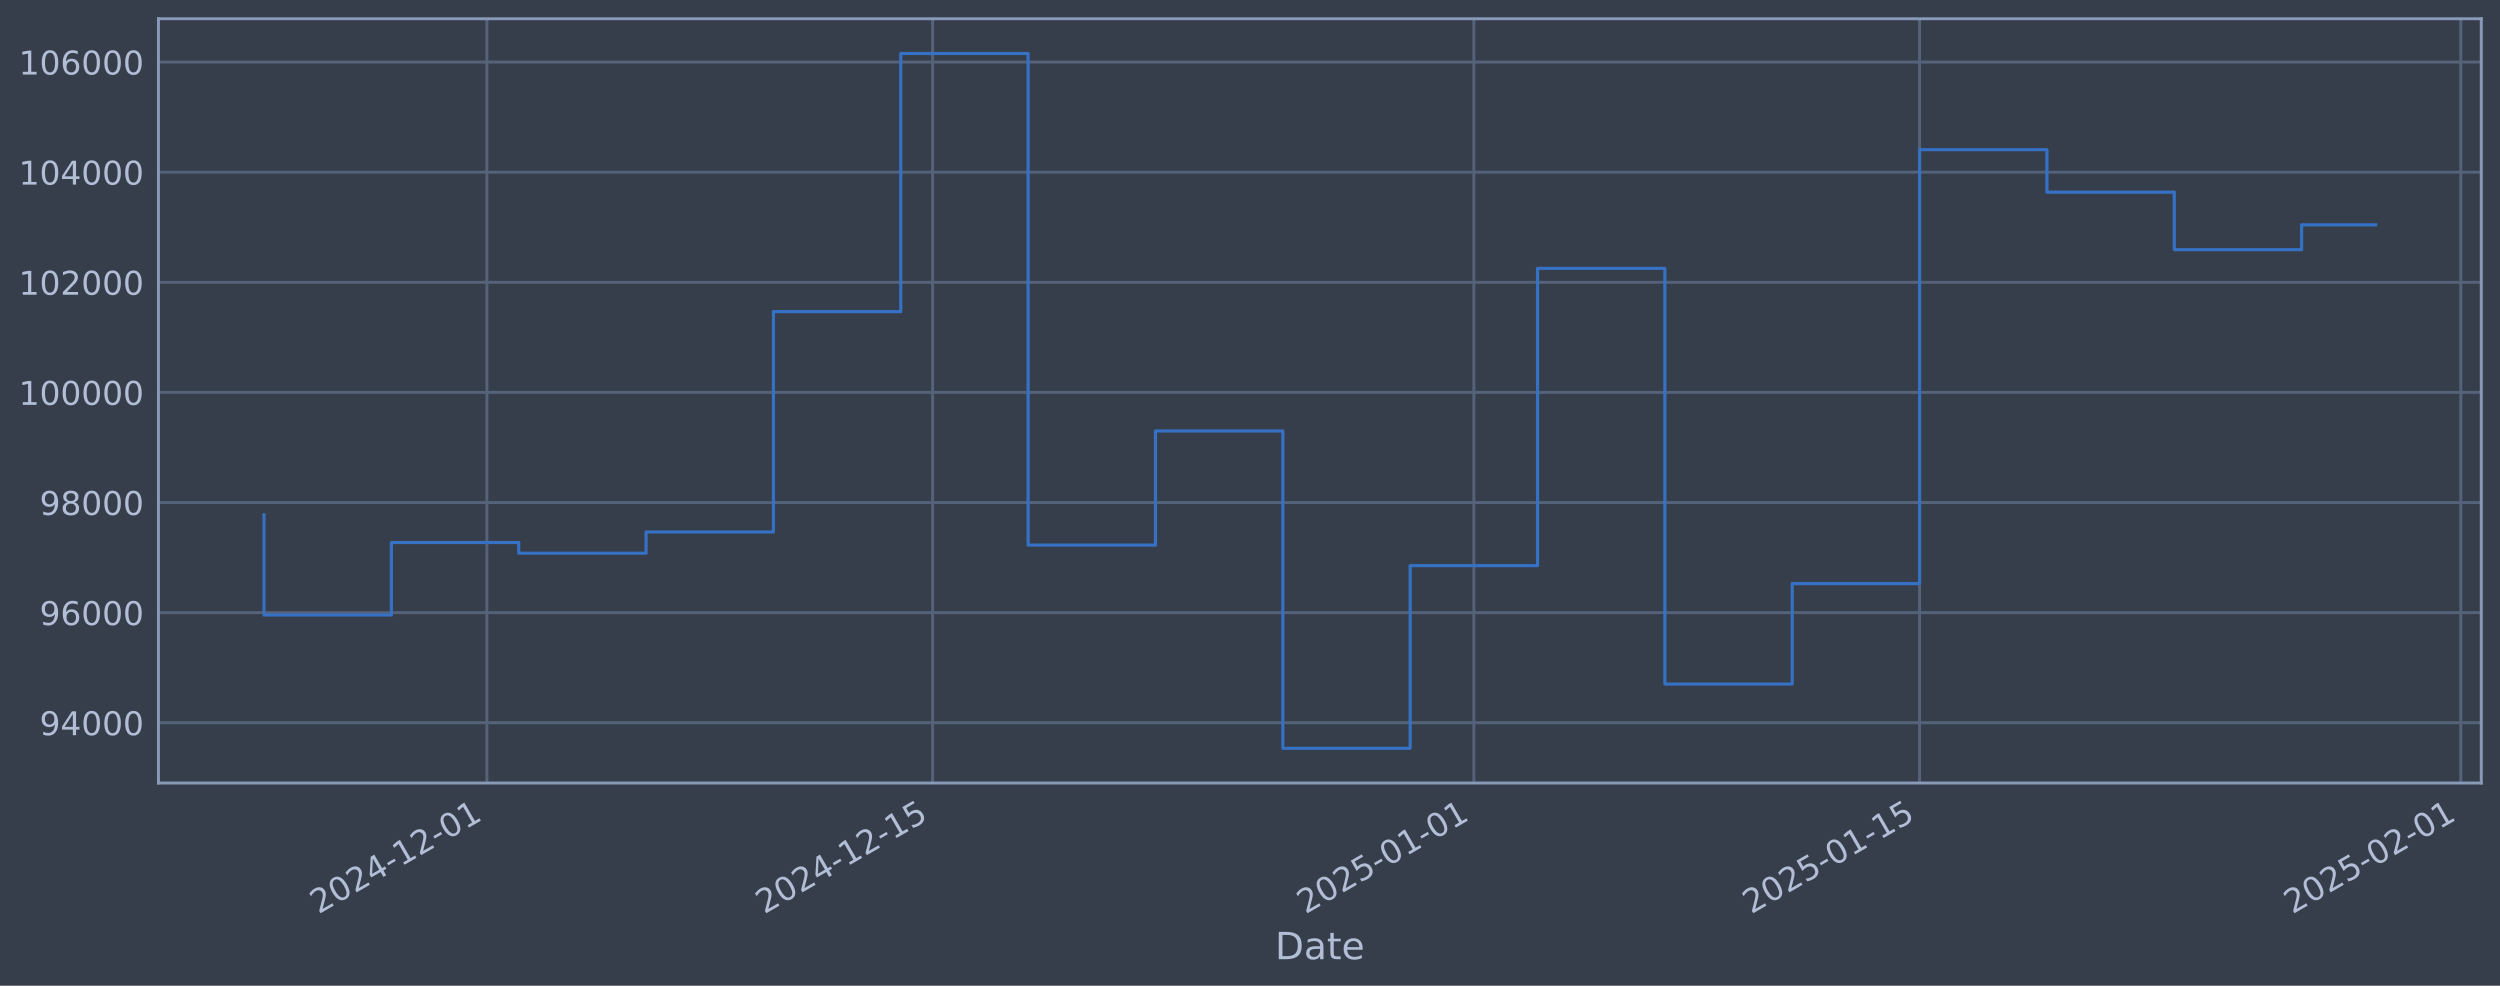
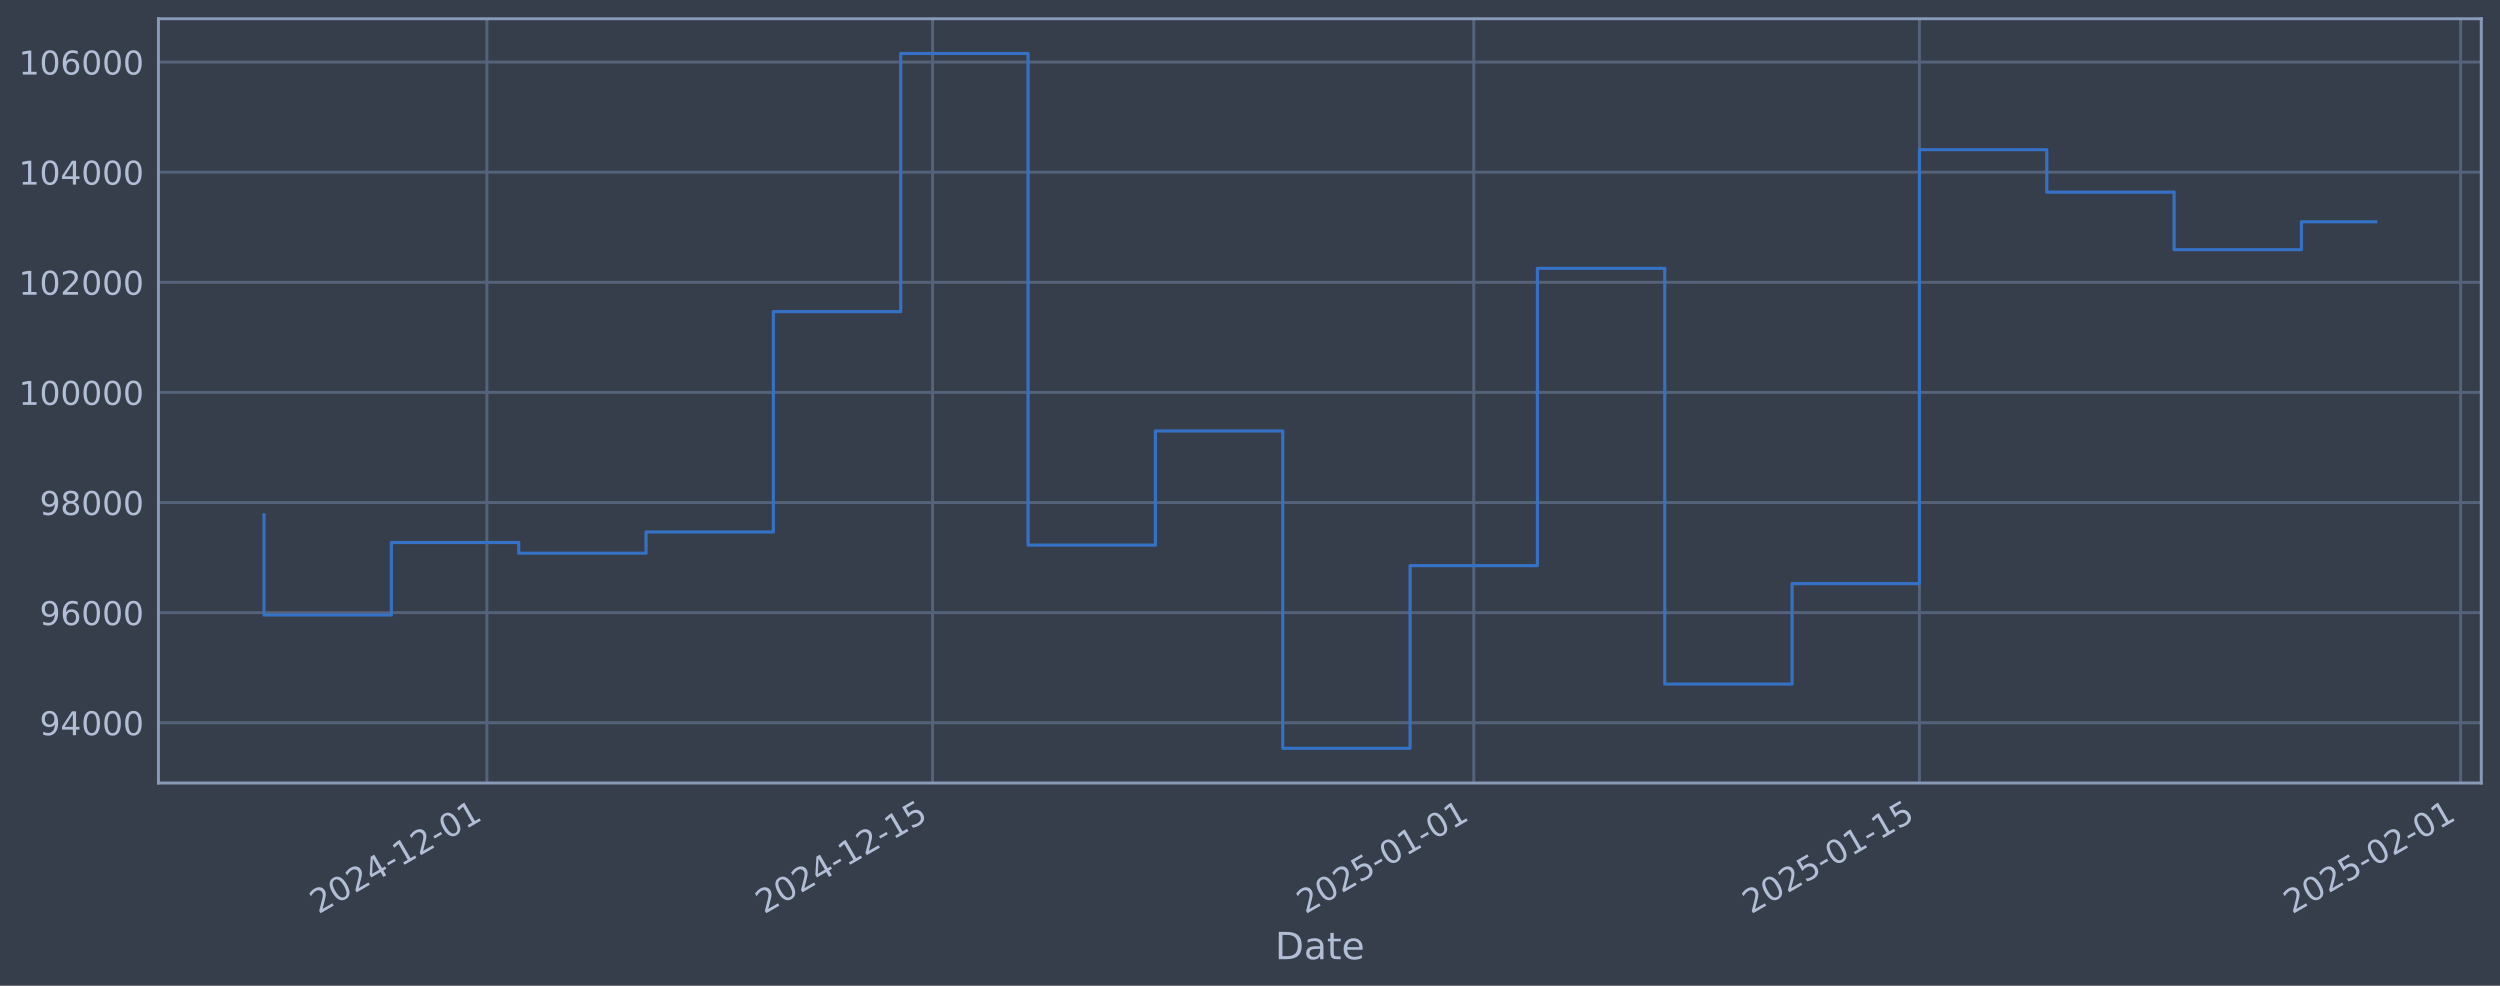
<svg xmlns="http://www.w3.org/2000/svg" xmlns:xlink="http://www.w3.org/1999/xlink" width="960.9pt" height="378.87pt" viewBox="0 0 960.9 378.87" version="1.1">
  <defs>
    <style type="text/css">*{stroke-linejoin: round; stroke-linecap: butt}</style>
  </defs>
  <g id="figure_1">
    <g id="patch_1">
      <path d="M 0 378.87  L 960.9 378.87  L 960.9 0  L 0 0  z " style="fill: #373e4b" />
    </g>
    <g id="axes_1">
      <g id="patch_2">
        <path d="M 60.901 300.96  L 953.701 300.96  L 953.701 7.2  L 60.901 7.2  z " style="fill: #373e4b" />
      </g>
      <g id="matplotlib.axis_1">
        <g id="xtick_1">
          <g id="line2d_1">
-             <path d="M 187.141 300.96  L 187.141 7.2  " clip-path="url(#pf7576f302f)" style="fill: none; stroke: #546379; stroke-width: 1.12; stroke-linecap: square" />
+             <path d="M 187.134 300.96  L 187.134 7.2  " clip-path="url(#pad6f747479)" style="fill: none; stroke: #546379; stroke-width: 1.12; stroke-linecap: square" />
          </g>
          <g id="line2d_2" />
          <g id="text_1">
-             <g style="fill: #b1bed6" transform="translate(122.4157 351.4642) rotate(-30) scale(0.126 -0.126)">
+             <g style="fill: #b1bed6" transform="translate(122.4087 351.4642) rotate(-30) scale(0.126 -0.126)">
              <defs>
                <path id="DejaVuSans-32" d="M 1228 531  L 3431 531  L 3431 0  L 469 0  L 469 531  Q 828 903 1448 1529  Q 2069 2156 2228 2338  Q 2531 2678 2651 2914  Q 2772 3150 2772 3378  Q 2772 3750 2511 3984  Q 2250 4219 1831 4219  Q 1534 4219 1204 4116  Q 875 4013 500 3803  L 500 4441  Q 881 4594 1212 4672  Q 1544 4750 1819 4750  Q 2544 4750 2975 4387  Q 3406 4025 3406 3419  Q 3406 3131 3298 2873  Q 3191 2616 2906 2266  Q 2828 2175 2409 1742  Q 1991 1309 1228 531  z " transform="scale(0.015625)" />
                <path id="DejaVuSans-30" d="M 2034 4250  Q 1547 4250 1301 3770  Q 1056 3291 1056 2328  Q 1056 1369 1301 889  Q 1547 409 2034 409  Q 2525 409 2770 889  Q 3016 1369 3016 2328  Q 3016 3291 2770 3770  Q 2525 4250 2034 4250  z M 2034 4750  Q 2819 4750 3233 4129  Q 3647 3509 3647 2328  Q 3647 1150 3233 529  Q 2819 -91 2034 -91  Q 1250 -91 836 529  Q 422 1150 422 2328  Q 422 3509 836 4129  Q 1250 4750 2034 4750  z " transform="scale(0.015625)" />
                <path id="DejaVuSans-34" d="M 2419 4116  L 825 1625  L 2419 1625  L 2419 4116  z M 2253 4666  L 3047 4666  L 3047 1625  L 3713 1625  L 3713 1100  L 3047 1100  L 3047 0  L 2419 0  L 2419 1100  L 313 1100  L 313 1709  L 2253 4666  z " transform="scale(0.015625)" />
                <path id="DejaVuSans-2d" d="M 313 2009  L 1997 2009  L 1997 1497  L 313 1497  L 313 2009  z " transform="scale(0.015625)" />
                <path id="DejaVuSans-31" d="M 794 531  L 1825 531  L 1825 4091  L 703 3866  L 703 4441  L 1819 4666  L 2450 4666  L 2450 531  L 3481 531  L 3481 0  L 794 0  L 794 531  z " transform="scale(0.015625)" />
              </defs>
              <use xlink:href="#DejaVuSans-32" />
              <use xlink:href="#DejaVuSans-30" transform="translate(63.62305 0)" />
              <use xlink:href="#DejaVuSans-32" transform="translate(127.2461 0)" />
              <use xlink:href="#DejaVuSans-34" transform="translate(190.8691 0)" />
              <use xlink:href="#DejaVuSans-2d" transform="translate(254.4922 0)" />
              <use xlink:href="#DejaVuSans-31" transform="translate(290.5762 0)" />
              <use xlink:href="#DejaVuSans-32" transform="translate(354.1992 0)" />
              <use xlink:href="#DejaVuSans-2d" transform="translate(417.8223 0)" />
              <use xlink:href="#DejaVuSans-30" transform="translate(453.9062 0)" />
              <use xlink:href="#DejaVuSans-31" transform="translate(517.5293 0)" />
            </g>
          </g>
        </g>
        <g id="xtick_2">
          <g id="line2d_3">
-             <path d="M 358.459 300.96  L 358.459 7.2  " clip-path="url(#pf7576f302f)" style="fill: none; stroke: #546379; stroke-width: 1.12; stroke-linecap: square" />
+             <path d="M 358.438 300.96  L 358.438 7.2  " clip-path="url(#pad6f747479)" style="fill: none; stroke: #546379; stroke-width: 1.12; stroke-linecap: square" />
          </g>
          <g id="line2d_4" />
          <g id="text_2">
-             <g style="fill: #b1bed6" transform="translate(293.7334 351.4642) rotate(-30) scale(0.126 -0.126)">
+             <g style="fill: #b1bed6" transform="translate(293.7124 351.4642) rotate(-30) scale(0.126 -0.126)">
              <defs>
                <path id="DejaVuSans-35" d="M 691 4666  L 3169 4666  L 3169 4134  L 1269 4134  L 1269 2991  Q 1406 3038 1543 3061  Q 1681 3084 1819 3084  Q 2600 3084 3056 2656  Q 3513 2228 3513 1497  Q 3513 744 3044 326  Q 2575 -91 1722 -91  Q 1428 -91 1123 -41  Q 819 9 494 109  L 494 744  Q 775 591 1075 516  Q 1375 441 1709 441  Q 2250 441 2565 725  Q 2881 1009 2881 1497  Q 2881 1984 2565 2268  Q 2250 2553 1709 2553  Q 1456 2553 1204 2497  Q 953 2441 691 2322  L 691 4666  z " transform="scale(0.015625)" />
              </defs>
              <use xlink:href="#DejaVuSans-32" />
              <use xlink:href="#DejaVuSans-30" transform="translate(63.62305 0)" />
              <use xlink:href="#DejaVuSans-32" transform="translate(127.2461 0)" />
              <use xlink:href="#DejaVuSans-34" transform="translate(190.8691 0)" />
              <use xlink:href="#DejaVuSans-2d" transform="translate(254.4922 0)" />
              <use xlink:href="#DejaVuSans-31" transform="translate(290.5762 0)" />
              <use xlink:href="#DejaVuSans-32" transform="translate(354.1992 0)" />
              <use xlink:href="#DejaVuSans-2d" transform="translate(417.8223 0)" />
              <use xlink:href="#DejaVuSans-31" transform="translate(453.9062 0)" />
              <use xlink:href="#DejaVuSans-35" transform="translate(517.5293 0)" />
            </g>
          </g>
        </g>
        <g id="xtick_3">
          <g id="line2d_5">
-             <path d="M 566.488 300.96  L 566.488 7.2  " clip-path="url(#pf7576f302f)" style="fill: none; stroke: #546379; stroke-width: 1.12; stroke-linecap: square" />
+             <path d="M 566.45 300.96  L 566.45 7.2  " clip-path="url(#pad6f747479)" style="fill: none; stroke: #546379; stroke-width: 1.12; stroke-linecap: square" />
          </g>
          <g id="line2d_6" />
          <g id="text_3">
-             <g style="fill: #b1bed6" transform="translate(501.7621 351.4642) rotate(-30) scale(0.126 -0.126)">
+             <g style="fill: #b1bed6" transform="translate(501.7241 351.4642) rotate(-30) scale(0.126 -0.126)">
              <use xlink:href="#DejaVuSans-32" />
              <use xlink:href="#DejaVuSans-30" transform="translate(63.62305 0)" />
              <use xlink:href="#DejaVuSans-32" transform="translate(127.2461 0)" />
              <use xlink:href="#DejaVuSans-35" transform="translate(190.8691 0)" />
              <use xlink:href="#DejaVuSans-2d" transform="translate(254.4922 0)" />
              <use xlink:href="#DejaVuSans-30" transform="translate(290.5762 0)" />
              <use xlink:href="#DejaVuSans-31" transform="translate(354.1992 0)" />
              <use xlink:href="#DejaVuSans-2d" transform="translate(417.8223 0)" />
              <use xlink:href="#DejaVuSans-30" transform="translate(453.9062 0)" />
              <use xlink:href="#DejaVuSans-31" transform="translate(517.5293 0)" />
            </g>
          </g>
        </g>
        <g id="xtick_4">
          <g id="line2d_7">
-             <path d="M 737.805 300.96  L 737.805 7.2  " clip-path="url(#pf7576f302f)" style="fill: none; stroke: #546379; stroke-width: 1.12; stroke-linecap: square" />
+             <path d="M 737.753 300.96  L 737.753 7.2  " clip-path="url(#pad6f747479)" style="fill: none; stroke: #546379; stroke-width: 1.12; stroke-linecap: square" />
          </g>
          <g id="line2d_8" />
          <g id="text_4">
-             <g style="fill: #b1bed6" transform="translate(673.0799 351.4642) rotate(-30) scale(0.126 -0.126)">
+             <g style="fill: #b1bed6" transform="translate(673.0279 351.4642) rotate(-30) scale(0.126 -0.126)">
              <use xlink:href="#DejaVuSans-32" />
              <use xlink:href="#DejaVuSans-30" transform="translate(63.62305 0)" />
              <use xlink:href="#DejaVuSans-32" transform="translate(127.2461 0)" />
              <use xlink:href="#DejaVuSans-35" transform="translate(190.8691 0)" />
              <use xlink:href="#DejaVuSans-2d" transform="translate(254.4922 0)" />
              <use xlink:href="#DejaVuSans-30" transform="translate(290.5762 0)" />
              <use xlink:href="#DejaVuSans-31" transform="translate(354.1992 0)" />
              <use xlink:href="#DejaVuSans-2d" transform="translate(417.8223 0)" />
              <use xlink:href="#DejaVuSans-31" transform="translate(453.9062 0)" />
              <use xlink:href="#DejaVuSans-35" transform="translate(517.5293 0)" />
            </g>
          </g>
        </g>
        <g id="xtick_5">
          <g id="line2d_9">
-             <path d="M 945.834 300.96  L 945.834 7.2  " clip-path="url(#pf7576f302f)" style="fill: none; stroke: #546379; stroke-width: 1.12; stroke-linecap: square" />
+             <path d="M 945.765 300.96  L 945.765 7.2  " clip-path="url(#pad6f747479)" style="fill: none; stroke: #546379; stroke-width: 1.12; stroke-linecap: square" />
          </g>
          <g id="line2d_10" />
          <g id="text_5">
-             <g style="fill: #b1bed6" transform="translate(881.1085 351.4642) rotate(-30) scale(0.126 -0.126)">
+             <g style="fill: #b1bed6" transform="translate(881.0396 351.4642) rotate(-30) scale(0.126 -0.126)">
              <use xlink:href="#DejaVuSans-32" />
              <use xlink:href="#DejaVuSans-30" transform="translate(63.62305 0)" />
              <use xlink:href="#DejaVuSans-32" transform="translate(127.2461 0)" />
              <use xlink:href="#DejaVuSans-35" transform="translate(190.8691 0)" />
              <use xlink:href="#DejaVuSans-2d" transform="translate(254.4922 0)" />
              <use xlink:href="#DejaVuSans-30" transform="translate(290.5762 0)" />
              <use xlink:href="#DejaVuSans-32" transform="translate(354.1992 0)" />
              <use xlink:href="#DejaVuSans-2d" transform="translate(417.8223 0)" />
              <use xlink:href="#DejaVuSans-30" transform="translate(453.9062 0)" />
              <use xlink:href="#DejaVuSans-31" transform="translate(517.5293 0)" />
            </g>
          </g>
        </g>
        <g id="text_6">
          <g style="fill: #b1bed6" transform="translate(490.0914 368.6753) scale(0.144 -0.144)">
            <defs>
              <path id="DejaVuSans-44" d="M 1259 4147  L 1259 519  L 2022 519  Q 2988 519 3436 956  Q 3884 1394 3884 2338  Q 3884 3275 3436 3711  Q 2988 4147 2022 4147  L 1259 4147  z M 628 4666  L 1925 4666  Q 3281 4666 3915 4102  Q 4550 3538 4550 2338  Q 4550 1131 3912 565  Q 3275 0 1925 0  L 628 0  L 628 4666  z " transform="scale(0.015625)" />
              <path id="DejaVuSans-61" d="M 2194 1759  Q 1497 1759 1228 1600  Q 959 1441 959 1056  Q 959 750 1161 570  Q 1363 391 1709 391  Q 2188 391 2477 730  Q 2766 1069 2766 1631  L 2766 1759  L 2194 1759  z M 3341 1997  L 3341 0  L 2766 0  L 2766 531  Q 2569 213 2275 61  Q 1981 -91 1556 -91  Q 1019 -91 701 211  Q 384 513 384 1019  Q 384 1609 779 1909  Q 1175 2209 1959 2209  L 2766 2209  L 2766 2266  Q 2766 2663 2505 2880  Q 2244 3097 1772 3097  Q 1472 3097 1187 3025  Q 903 2953 641 2809  L 641 3341  Q 956 3463 1253 3523  Q 1550 3584 1831 3584  Q 2591 3584 2966 3190  Q 3341 2797 3341 1997  z " transform="scale(0.015625)" />
              <path id="DejaVuSans-74" d="M 1172 4494  L 1172 3500  L 2356 3500  L 2356 3053  L 1172 3053  L 1172 1153  Q 1172 725 1289 603  Q 1406 481 1766 481  L 2356 481  L 2356 0  L 1766 0  Q 1100 0 847 248  Q 594 497 594 1153  L 594 3053  L 172 3053  L 172 3500  L 594 3500  L 594 4494  L 1172 4494  z " transform="scale(0.015625)" />
              <path id="DejaVuSans-65" d="M 3597 1894  L 3597 1613  L 953 1613  Q 991 1019 1311 708  Q 1631 397 2203 397  Q 2534 397 2845 478  Q 3156 559 3463 722  L 3463 178  Q 3153 47 2828 -22  Q 2503 -91 2169 -91  Q 1331 -91 842 396  Q 353 884 353 1716  Q 353 2575 817 3079  Q 1281 3584 2069 3584  Q 2775 3584 3186 3129  Q 3597 2675 3597 1894  z M 3022 2063  Q 3016 2534 2758 2815  Q 2500 3097 2075 3097  Q 1594 3097 1305 2825  Q 1016 2553 972 2059  L 3022 2063  z " transform="scale(0.015625)" />
            </defs>
            <use xlink:href="#DejaVuSans-44" />
            <use xlink:href="#DejaVuSans-61" transform="translate(77.00195 0)" />
            <use xlink:href="#DejaVuSans-74" transform="translate(138.2812 0)" />
            <use xlink:href="#DejaVuSans-65" transform="translate(177.4902 0)" />
          </g>
        </g>
      </g>
      <g id="matplotlib.axis_2">
        <g id="ytick_1">
          <g id="line2d_11">
-             <path d="M 60.901 277.797  L 953.701 277.797  " clip-path="url(#pf7576f302f)" style="fill: none; stroke: #546379; stroke-width: 1.12; stroke-linecap: square" />
+             <path d="M 60.901 277.797  L 953.701 277.797  " clip-path="url(#pad6f747479)" style="fill: none; stroke: #546379; stroke-width: 1.12; stroke-linecap: square" />
          </g>
          <g id="line2d_12" />
          <g id="text_7">
            <g style="fill: #b1bed6" transform="translate(15.21675 282.5841) scale(0.126 -0.126)">
              <defs>
                <path id="DejaVuSans-39" d="M 703 97  L 703 672  Q 941 559 1184 500  Q 1428 441 1663 441  Q 2288 441 2617 861  Q 2947 1281 2994 2138  Q 2813 1869 2534 1725  Q 2256 1581 1919 1581  Q 1219 1581 811 2004  Q 403 2428 403 3163  Q 403 3881 828 4315  Q 1253 4750 1959 4750  Q 2769 4750 3195 4129  Q 3622 3509 3622 2328  Q 3622 1225 3098 567  Q 2575 -91 1691 -91  Q 1453 -91 1209 -44  Q 966 3 703 97  z M 1959 2075  Q 2384 2075 2632 2365  Q 2881 2656 2881 3163  Q 2881 3666 2632 3958  Q 2384 4250 1959 4250  Q 1534 4250 1286 3958  Q 1038 3666 1038 3163  Q 1038 2656 1286 2365  Q 1534 2075 1959 2075  z " transform="scale(0.015625)" />
              </defs>
              <use xlink:href="#DejaVuSans-39" />
              <use xlink:href="#DejaVuSans-34" transform="translate(63.62305 0)" />
              <use xlink:href="#DejaVuSans-30" transform="translate(127.2461 0)" />
              <use xlink:href="#DejaVuSans-30" transform="translate(190.8691 0)" />
              <use xlink:href="#DejaVuSans-30" transform="translate(254.4922 0)" />
            </g>
          </g>
        </g>
        <g id="ytick_2">
          <g id="line2d_13">
-             <path d="M 60.901 235.473  L 953.701 235.473  " clip-path="url(#pf7576f302f)" style="fill: none; stroke: #546379; stroke-width: 1.12; stroke-linecap: square" />
+             <path d="M 60.901 235.473  L 953.701 235.473  " clip-path="url(#pad6f747479)" style="fill: none; stroke: #546379; stroke-width: 1.12; stroke-linecap: square" />
          </g>
          <g id="line2d_14" />
          <g id="text_8">
            <g style="fill: #b1bed6" transform="translate(15.21675 240.2602) scale(0.126 -0.126)">
              <defs>
                <path id="DejaVuSans-36" d="M 2113 2584  Q 1688 2584 1439 2293  Q 1191 2003 1191 1497  Q 1191 994 1439 701  Q 1688 409 2113 409  Q 2538 409 2786 701  Q 3034 994 3034 1497  Q 3034 2003 2786 2293  Q 2538 2584 2113 2584  z M 3366 4563  L 3366 3988  Q 3128 4100 2886 4159  Q 2644 4219 2406 4219  Q 1781 4219 1451 3797  Q 1122 3375 1075 2522  Q 1259 2794 1537 2939  Q 1816 3084 2150 3084  Q 2853 3084 3261 2657  Q 3669 2231 3669 1497  Q 3669 778 3244 343  Q 2819 -91 2113 -91  Q 1303 -91 875 529  Q 447 1150 447 2328  Q 447 3434 972 4092  Q 1497 4750 2381 4750  Q 2619 4750 2861 4703  Q 3103 4656 3366 4563  z " transform="scale(0.015625)" />
              </defs>
              <use xlink:href="#DejaVuSans-39" />
              <use xlink:href="#DejaVuSans-36" transform="translate(63.62305 0)" />
              <use xlink:href="#DejaVuSans-30" transform="translate(127.2461 0)" />
              <use xlink:href="#DejaVuSans-30" transform="translate(190.8691 0)" />
              <use xlink:href="#DejaVuSans-30" transform="translate(254.4922 0)" />
            </g>
          </g>
        </g>
        <g id="ytick_3">
          <g id="line2d_15">
-             <path d="M 60.901 193.149  L 953.701 193.149  " clip-path="url(#pf7576f302f)" style="fill: none; stroke: #546379; stroke-width: 1.12; stroke-linecap: square" />
+             <path d="M 60.901 193.149  L 953.701 193.149  " clip-path="url(#pad6f747479)" style="fill: none; stroke: #546379; stroke-width: 1.12; stroke-linecap: square" />
          </g>
          <g id="line2d_16" />
          <g id="text_9">
            <g style="fill: #b1bed6" transform="translate(15.21675 197.9364) scale(0.126 -0.126)">
              <defs>
                <path id="DejaVuSans-38" d="M 2034 2216  Q 1584 2216 1326 1975  Q 1069 1734 1069 1313  Q 1069 891 1326 650  Q 1584 409 2034 409  Q 2484 409 2743 651  Q 3003 894 3003 1313  Q 3003 1734 2745 1975  Q 2488 2216 2034 2216  z M 1403 2484  Q 997 2584 770 2862  Q 544 3141 544 3541  Q 544 4100 942 4425  Q 1341 4750 2034 4750  Q 2731 4750 3128 4425  Q 3525 4100 3525 3541  Q 3525 3141 3298 2862  Q 3072 2584 2669 2484  Q 3125 2378 3379 2068  Q 3634 1759 3634 1313  Q 3634 634 3220 271  Q 2806 -91 2034 -91  Q 1263 -91 848 271  Q 434 634 434 1313  Q 434 1759 690 2068  Q 947 2378 1403 2484  z M 1172 3481  Q 1172 3119 1398 2916  Q 1625 2713 2034 2713  Q 2441 2713 2670 2916  Q 2900 3119 2900 3481  Q 2900 3844 2670 4047  Q 2441 4250 2034 4250  Q 1625 4250 1398 4047  Q 1172 3844 1172 3481  z " transform="scale(0.015625)" />
              </defs>
              <use xlink:href="#DejaVuSans-39" />
              <use xlink:href="#DejaVuSans-38" transform="translate(63.62305 0)" />
              <use xlink:href="#DejaVuSans-30" transform="translate(127.2461 0)" />
              <use xlink:href="#DejaVuSans-30" transform="translate(190.8691 0)" />
              <use xlink:href="#DejaVuSans-30" transform="translate(254.4922 0)" />
            </g>
          </g>
        </g>
        <g id="ytick_4">
          <g id="line2d_17">
-             <path d="M 60.901 150.826  L 953.701 150.826  " clip-path="url(#pf7576f302f)" style="fill: none; stroke: #546379; stroke-width: 1.12; stroke-linecap: square" />
+             <path d="M 60.901 150.826  L 953.701 150.826  " clip-path="url(#pad6f747479)" style="fill: none; stroke: #546379; stroke-width: 1.12; stroke-linecap: square" />
          </g>
          <g id="line2d_18" />
          <g id="text_10">
            <g style="fill: #b1bed6" transform="translate(7.2 155.6126) scale(0.126 -0.126)">
              <use xlink:href="#DejaVuSans-31" />
              <use xlink:href="#DejaVuSans-30" transform="translate(63.62305 0)" />
              <use xlink:href="#DejaVuSans-30" transform="translate(127.2461 0)" />
              <use xlink:href="#DejaVuSans-30" transform="translate(190.8691 0)" />
              <use xlink:href="#DejaVuSans-30" transform="translate(254.4922 0)" />
              <use xlink:href="#DejaVuSans-30" transform="translate(318.1152 0)" />
            </g>
          </g>
        </g>
        <g id="ytick_5">
          <g id="line2d_19">
-             <path d="M 60.901 108.502  L 953.701 108.502  " clip-path="url(#pf7576f302f)" style="fill: none; stroke: #546379; stroke-width: 1.12; stroke-linecap: square" />
+             <path d="M 60.901 108.502  L 953.701 108.502  " clip-path="url(#pad6f747479)" style="fill: none; stroke: #546379; stroke-width: 1.12; stroke-linecap: square" />
          </g>
          <g id="line2d_20" />
          <g id="text_11">
            <g style="fill: #b1bed6" transform="translate(7.2 113.2888) scale(0.126 -0.126)">
              <use xlink:href="#DejaVuSans-31" />
              <use xlink:href="#DejaVuSans-30" transform="translate(63.62305 0)" />
              <use xlink:href="#DejaVuSans-32" transform="translate(127.2461 0)" />
              <use xlink:href="#DejaVuSans-30" transform="translate(190.8691 0)" />
              <use xlink:href="#DejaVuSans-30" transform="translate(254.4922 0)" />
              <use xlink:href="#DejaVuSans-30" transform="translate(318.1152 0)" />
            </g>
          </g>
        </g>
        <g id="ytick_6">
          <g id="line2d_21">
-             <path d="M 60.901 66.178  L 953.701 66.178  " clip-path="url(#pf7576f302f)" style="fill: none; stroke: #546379; stroke-width: 1.12; stroke-linecap: square" />
+             <path d="M 60.901 66.178  L 953.701 66.178  " clip-path="url(#pad6f747479)" style="fill: none; stroke: #546379; stroke-width: 1.12; stroke-linecap: square" />
          </g>
          <g id="line2d_22" />
          <g id="text_12">
            <g style="fill: #b1bed6" transform="translate(7.2 70.96502) scale(0.126 -0.126)">
              <use xlink:href="#DejaVuSans-31" />
              <use xlink:href="#DejaVuSans-30" transform="translate(63.62305 0)" />
              <use xlink:href="#DejaVuSans-34" transform="translate(127.2461 0)" />
              <use xlink:href="#DejaVuSans-30" transform="translate(190.8691 0)" />
              <use xlink:href="#DejaVuSans-30" transform="translate(254.4922 0)" />
              <use xlink:href="#DejaVuSans-30" transform="translate(318.1152 0)" />
            </g>
          </g>
        </g>
        <g id="ytick_7">
          <g id="line2d_23">
-             <path d="M 60.901 23.854  L 953.701 23.854  " clip-path="url(#pf7576f302f)" style="fill: none; stroke: #546379; stroke-width: 1.12; stroke-linecap: square" />
+             <path d="M 60.901 23.854  L 953.701 23.854  " clip-path="url(#pad6f747479)" style="fill: none; stroke: #546379; stroke-width: 1.12; stroke-linecap: square" />
          </g>
          <g id="line2d_24" />
          <g id="text_13">
            <g style="fill: #b1bed6" transform="translate(7.2 28.64121) scale(0.126 -0.126)">
              <use xlink:href="#DejaVuSans-31" />
              <use xlink:href="#DejaVuSans-30" transform="translate(63.62305 0)" />
              <use xlink:href="#DejaVuSans-36" transform="translate(127.2461 0)" />
              <use xlink:href="#DejaVuSans-30" transform="translate(190.8691 0)" />
              <use xlink:href="#DejaVuSans-30" transform="translate(254.4922 0)" />
              <use xlink:href="#DejaVuSans-30" transform="translate(318.1152 0)" />
            </g>
          </g>
        </g>
      </g>
      <g id="line2d_25">
-         <path d="M 101.482 197.87  L 101.482 236.383  L 150.43 236.383  L 150.43 208.521  L 199.378 208.521  L 199.378 212.628  L 248.326 212.628  L 248.326 204.459  L 297.274 204.459  L 297.274 119.77  L 346.222 119.77  L 346.222 20.553  L 395.17 20.553  L 395.17 209.517  L 444.118 209.517  L 444.118 165.636  L 493.066 165.636  L 493.066 287.607  L 542.014 287.607  L 542.014 217.409  L 590.962 217.409  L 590.962 103.141  L 639.91 103.141  L 639.91 262.927  L 688.857 262.927  L 688.857 224.318  L 737.805 224.318  L 737.805 57.525  L 786.753 57.525  L 786.753 73.859  L 835.701 73.859  L 835.701 95.961  L 884.649 95.961  L 884.649 86.409  L 913.119 86.409  " clip-path="url(#pf7576f302f)" style="fill: none; stroke: #3572c6; stroke-width: 1.2; stroke-linecap: square" />
+         <path d="M 101.482 197.87  L 101.482 236.383  L 150.426 236.383  L 150.426 208.521  L 199.37 208.521  L 199.37 212.628  L 248.314 212.628  L 248.314 204.459  L 297.258 204.459  L 297.258 119.77  L 346.202 119.77  L 346.202 20.553  L 395.146 20.553  L 395.146 209.517  L 444.09 209.517  L 444.09 165.636  L 493.034 165.636  L 493.034 287.607  L 541.978 287.607  L 541.978 217.409  L 590.922 217.409  L 590.922 103.141  L 639.866 103.141  L 639.866 262.927  L 688.809 262.927  L 688.809 224.318  L 737.753 224.318  L 737.753 57.525  L 786.697 57.525  L 786.697 73.859  L 835.641 73.859  L 835.641 95.961  L 884.585 95.961  L 884.585 85.228  L 913.119 85.228  " clip-path="url(#pad6f747479)" style="fill: none; stroke: #3572c6; stroke-width: 1.2; stroke-linecap: square" />
      </g>
      <g id="patch_3">
        <path d="M 60.901 300.96  L 60.901 7.2  " style="fill: none; stroke: #899ab8; stroke-width: 1.12; stroke-linejoin: miter; stroke-linecap: square" />
      </g>
      <g id="patch_4">
        <path d="M 953.701 300.96  L 953.701 7.2  " style="fill: none; stroke: #899ab8; stroke-width: 1.12; stroke-linejoin: miter; stroke-linecap: square" />
      </g>
      <g id="patch_5">
        <path d="M 60.901 300.96  L 953.701 300.96  " style="fill: none; stroke: #899ab8; stroke-width: 1.12; stroke-linejoin: miter; stroke-linecap: square" />
      </g>
      <g id="patch_6">
        <path d="M 60.901 7.2  L 953.701 7.2  " style="fill: none; stroke: #899ab8; stroke-width: 1.12; stroke-linejoin: miter; stroke-linecap: square" />
      </g>
    </g>
  </g>
  <defs>
-     <clipPath id="pf7576f302f">
+     <clipPath id="pad6f747479">
      <rect x="60.901" y="7.2" width="892.8" height="293.76" />
    </clipPath>
  </defs>
</svg>
